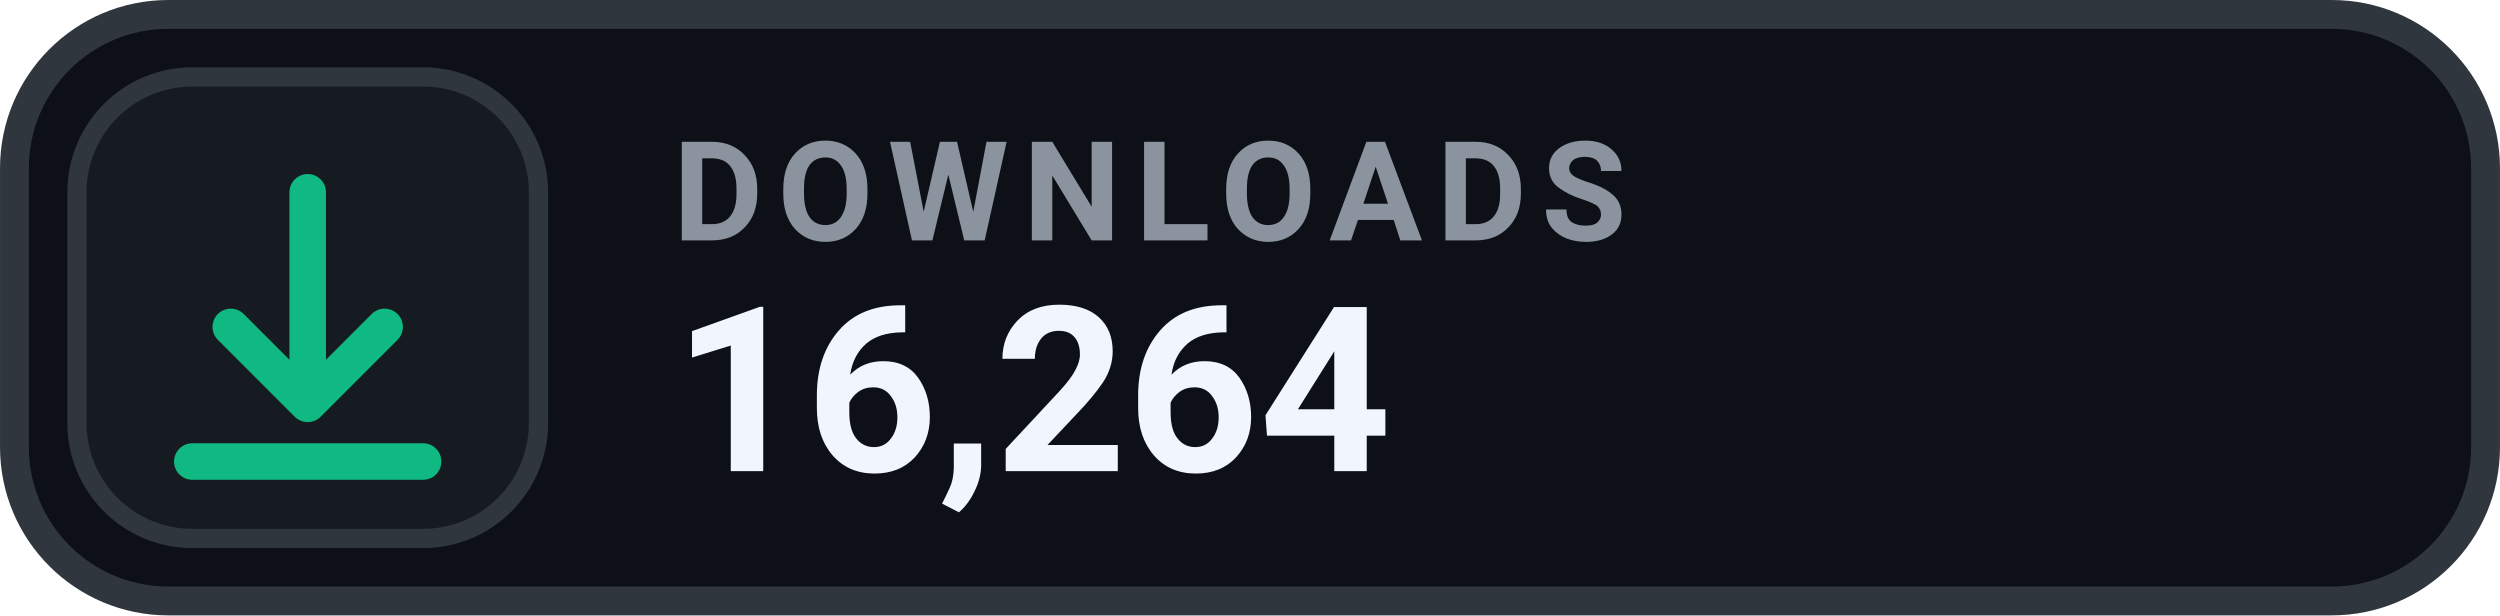
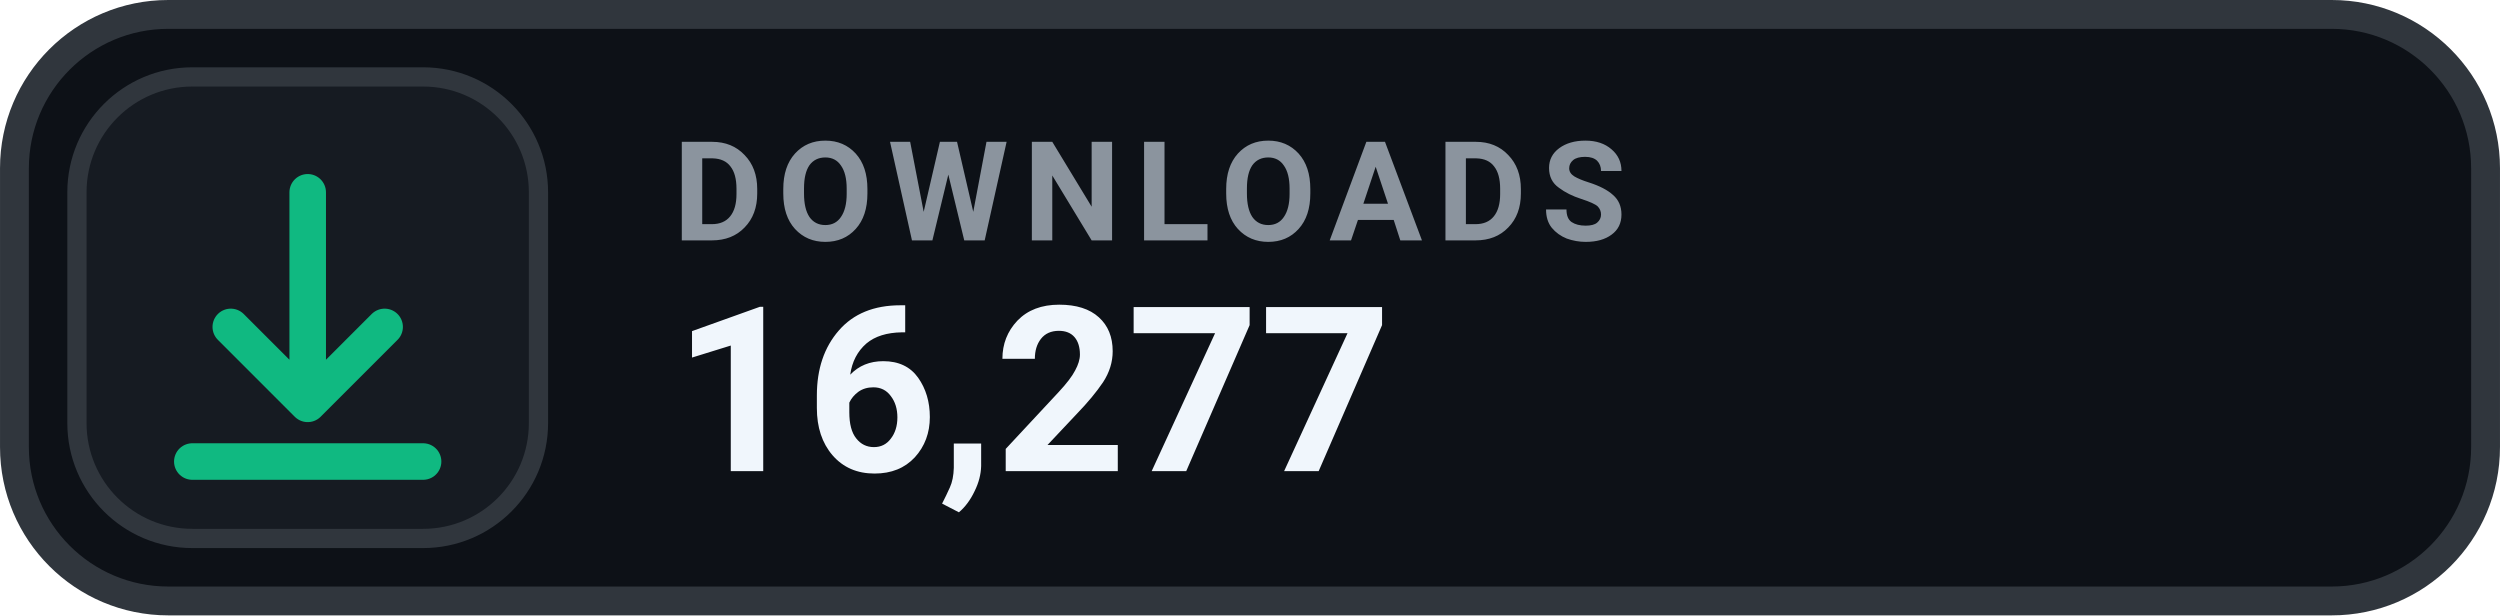
- <svg xmlns="http://www.w3.org/2000/svg" width="126" height="31.015" viewBox="0 0 130 32" role="img" aria-label="DOWNLOADS 16,264">
+ <svg xmlns="http://www.w3.org/2000/svg" width="126" height="31.015" viewBox="0 0 130 32" role="img" aria-label="DOWNLOADS 16,277">
  <rect x=".75" y=".75" width="128.5" height="30.5" rx="8" fill="#0D1117" stroke="#30363D" stroke-width="1.5" />
  <rect x="4" y="4" width="24" height="24" rx="6" fill="#161B22" stroke="#30363D" stroke-width="1" />
  <g transform="translate(16 16)" style="color:#10B981;">
    <path d="M0 -6 v11 m0 0 l4 -4 m-4 4 l-4 -4 M-6 8 h12" fill="none" stroke="currentColor" stroke-width="1.9" stroke-linecap="round" stroke-linejoin="round" />
  </g>
  <text x="35" y="12.5" fill="#8B949E" font-family="-apple-system,BlinkMacSystemFont,'Segoe UI',Roboto,Helvetica,Arial,sans-serif" font-size="7.2" font-weight="700" letter-spacing=".75">DOWNLOADS</text>
-   <text x="35" y="24.5" fill="#F0F6FC" font-family="-apple-system,BlinkMacSystemFont,'Segoe UI',Roboto,Helvetica,Arial,sans-serif" font-size="12" font-weight="700">16,264</text>
+   <text x="35" y="24.5" fill="#F0F6FC" font-family="-apple-system,BlinkMacSystemFont,'Segoe UI',Roboto,Helvetica,Arial,sans-serif" font-size="12" font-weight="700">16,277</text>
</svg>
